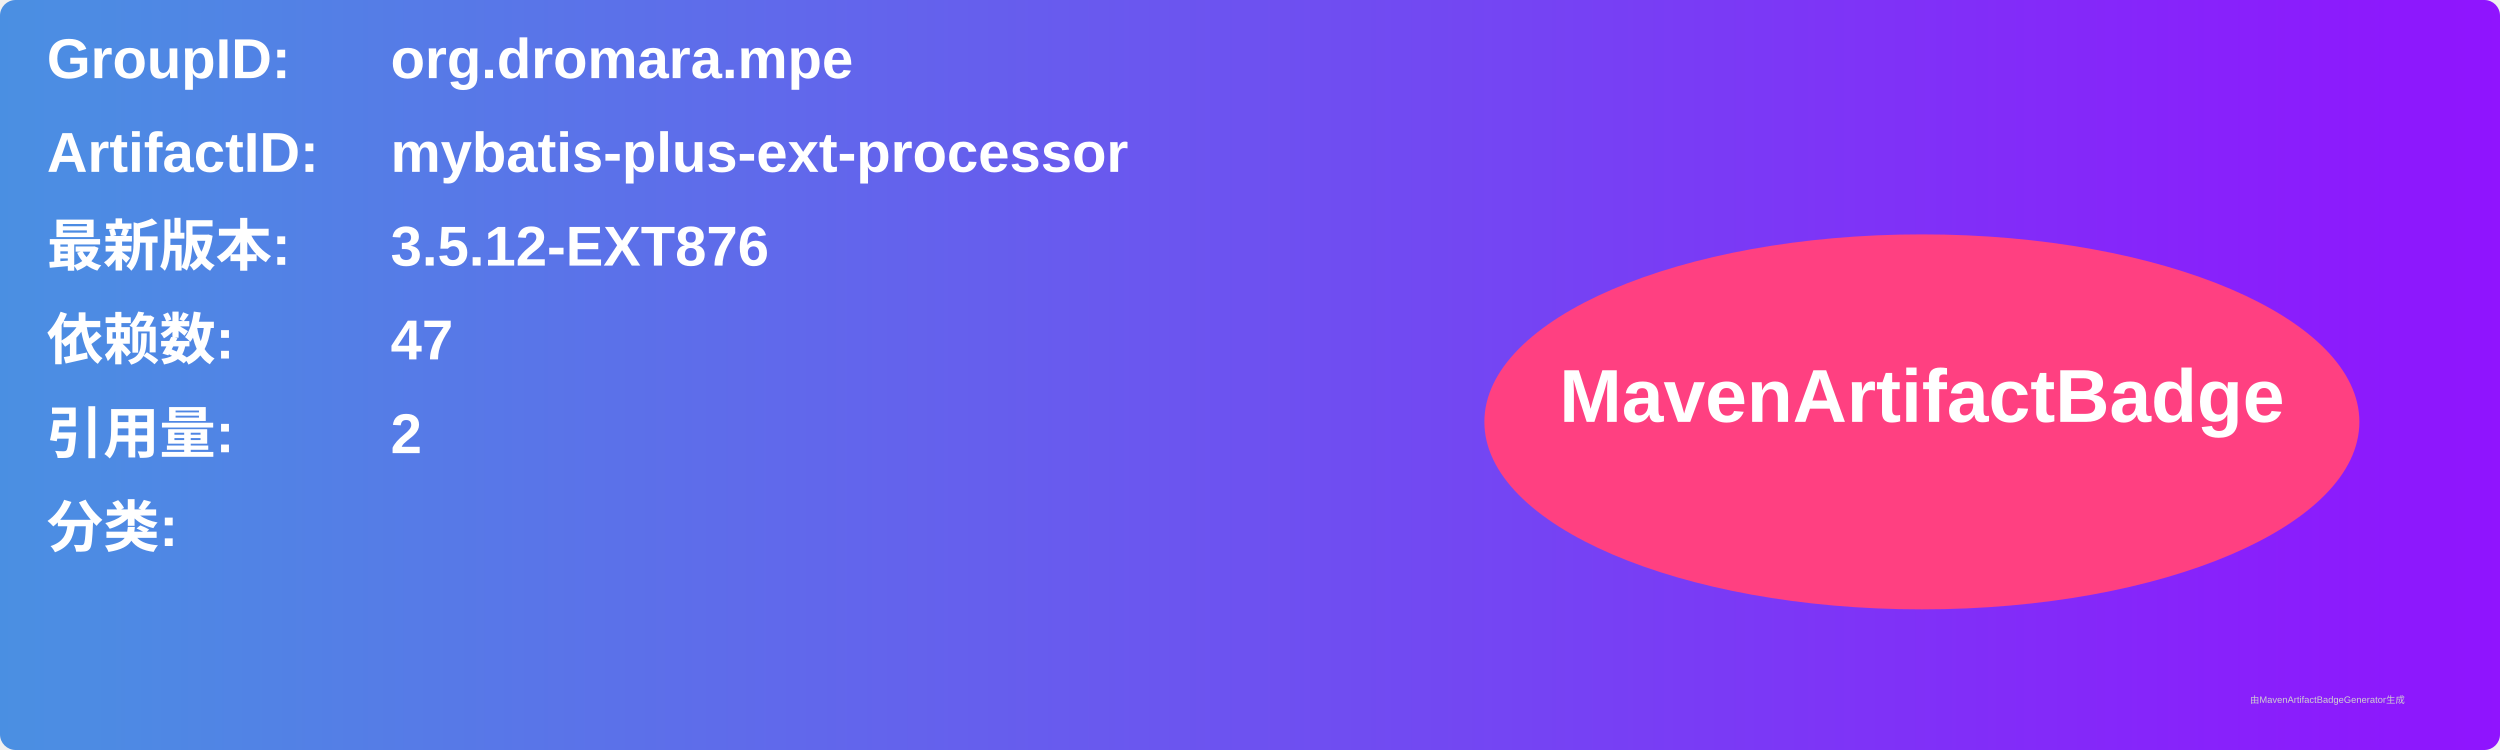
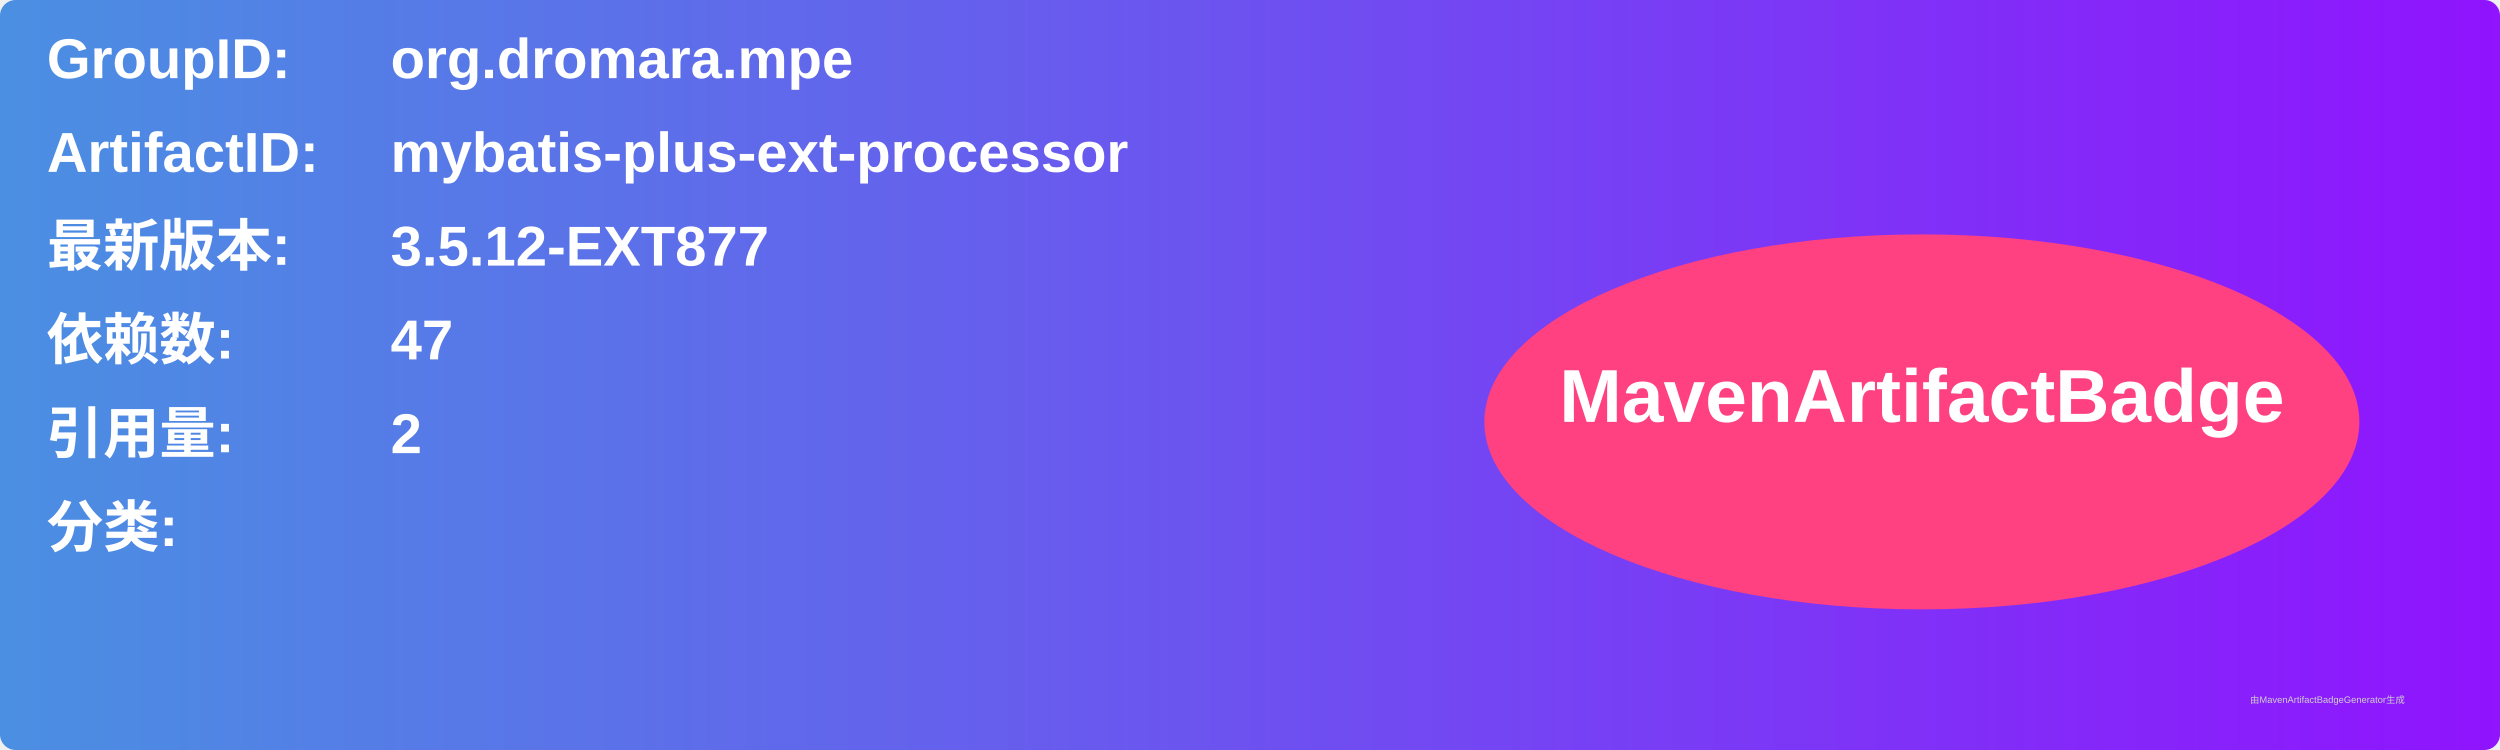
<svg xmlns="http://www.w3.org/2000/svg" width="800" height="240" viewBox="0 0 800 240">
  <linearGradient id="grad" x1="0%" y1="0%" x2="100%" y2="0%">
    <stop offset="0%" stop-color="#4a90e2" />
    <stop offset="100%" stop-color="#9013fe" />
  </linearGradient>
  <rect width="100%" height="100%" rx="5" ry="5" fill="url(#grad)" />
  <g transform="translate(15, 15)">
    <text x="0" y="10" font-family="Arial" font-size="18" fill="white" font-weight="bold" width="260">GroupID:</text>
    <text x="110" y="10" font-family="Arial" font-size="18" fill="white" font-weight="bold" width="460">org.dromara.mpe</text>
    <text x="0" y="40" font-family="Arial" font-size="18" fill="white" font-weight="bold" width="260">ArtifactID:</text>
    <text x="110" y="40" font-family="Arial" font-size="18" fill="white" font-weight="bold" width="460">mybatis-plus-ext-processor</text>
    <text x="0" y="70" font-family="Arial" font-size="18" fill="white" font-weight="bold">最新版本:</text>
    <text x="110" y="70" font-family="Arial" font-size="18" fill="white" font-weight="bold">
-       <tspan font-weight="bold">3.5.12-EXT876</tspan>
+       <tspan font-weight="bold">3.5.12-EXT877</tspan>
    </text>
    <text x="0" y="100" font-family="Arial" font-size="18" fill="white" font-weight="bold">依赖数: </text>
    <text x="110" y="100" font-family="Arial" font-size="18" fill="white">
      <tspan font-weight="bold">47</tspan>
    </text>
    <text x="0" y="130" font-family="Arial" font-size="18" fill="white" font-weight="bold">引用量: </text>
    <text x="110" y="130" font-family="Arial" font-size="18" fill="white">
      <tspan font-weight="bold">2</tspan>
    </text>
    <text x="0" y="160" font-family="Arial" font-size="18" fill="white" font-weight="bold">分类:</text>
    <text x="10" y="190" font-family="Arial" font-size="10" fill="white">
      <tspan font-weight="bold" />
    </text>
    <ellipse cx="600" cy="120" rx="140" ry="60" fill="#ff4081" />
    <text x="600" y="120" text-anchor="middle" font-family="Arial" font-size="24" fill="white" font-weight="bold">MavenArtifactBadge</text>
  </g>
  <text x="720" y="225" font-family="Arial" font-size="3" fill="#d0d0d0">由MavenArtifactBadgeGenerator生成</text>
</svg>
